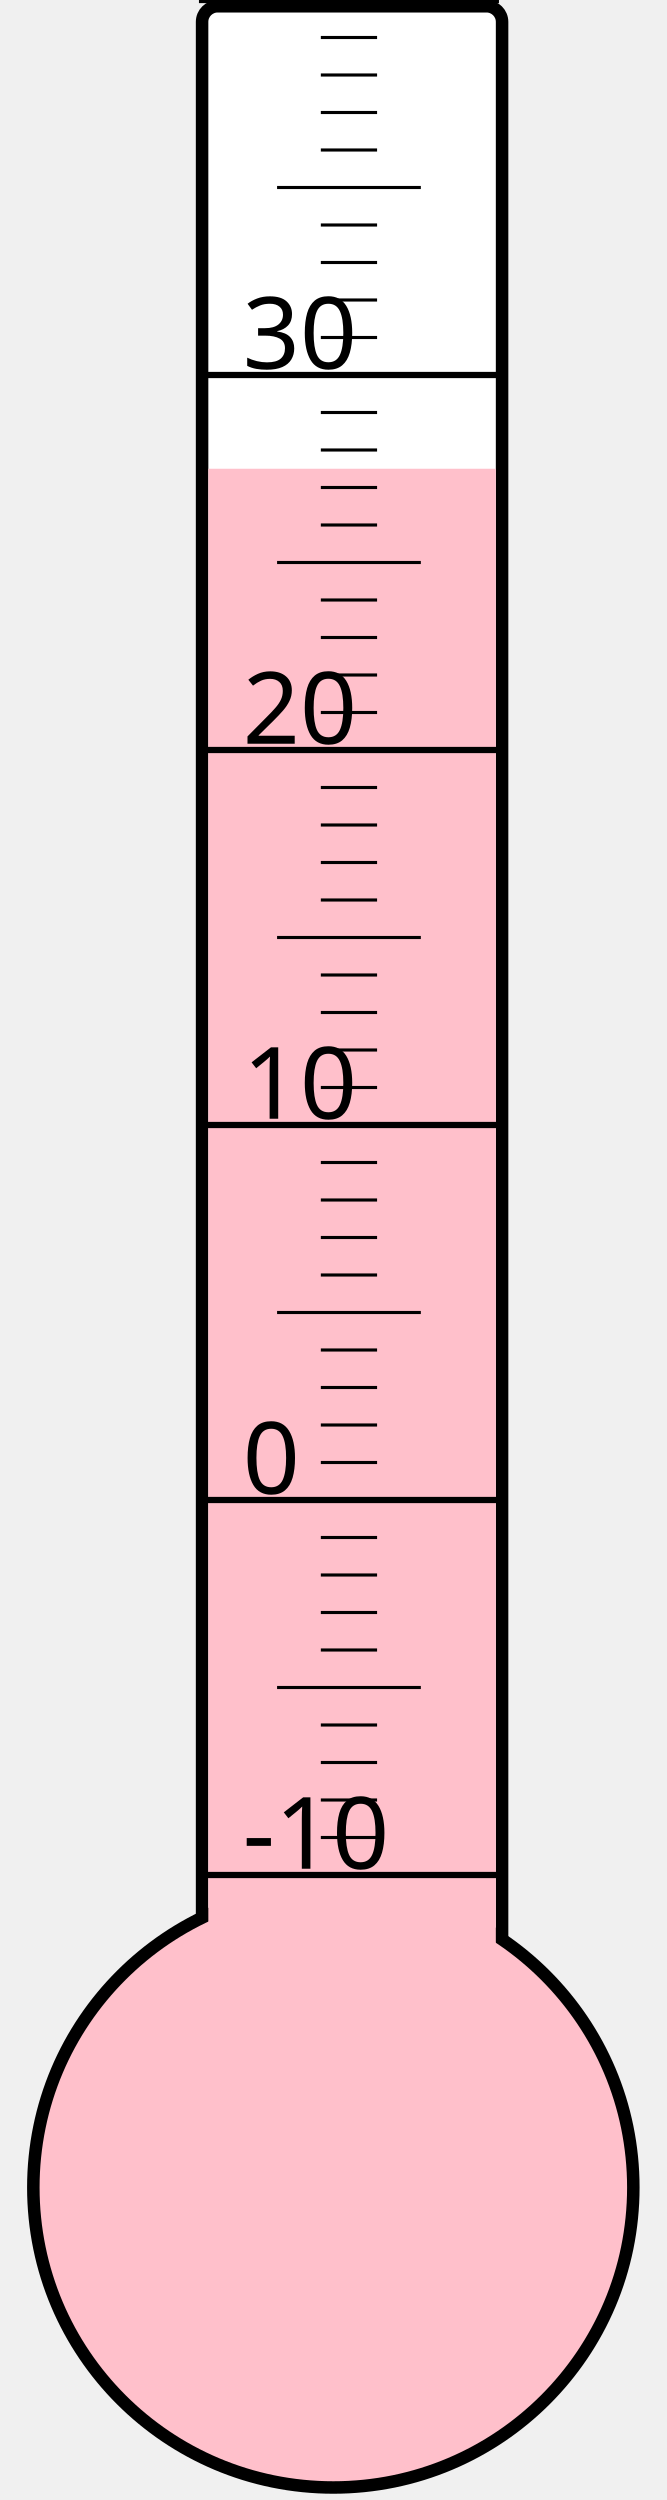
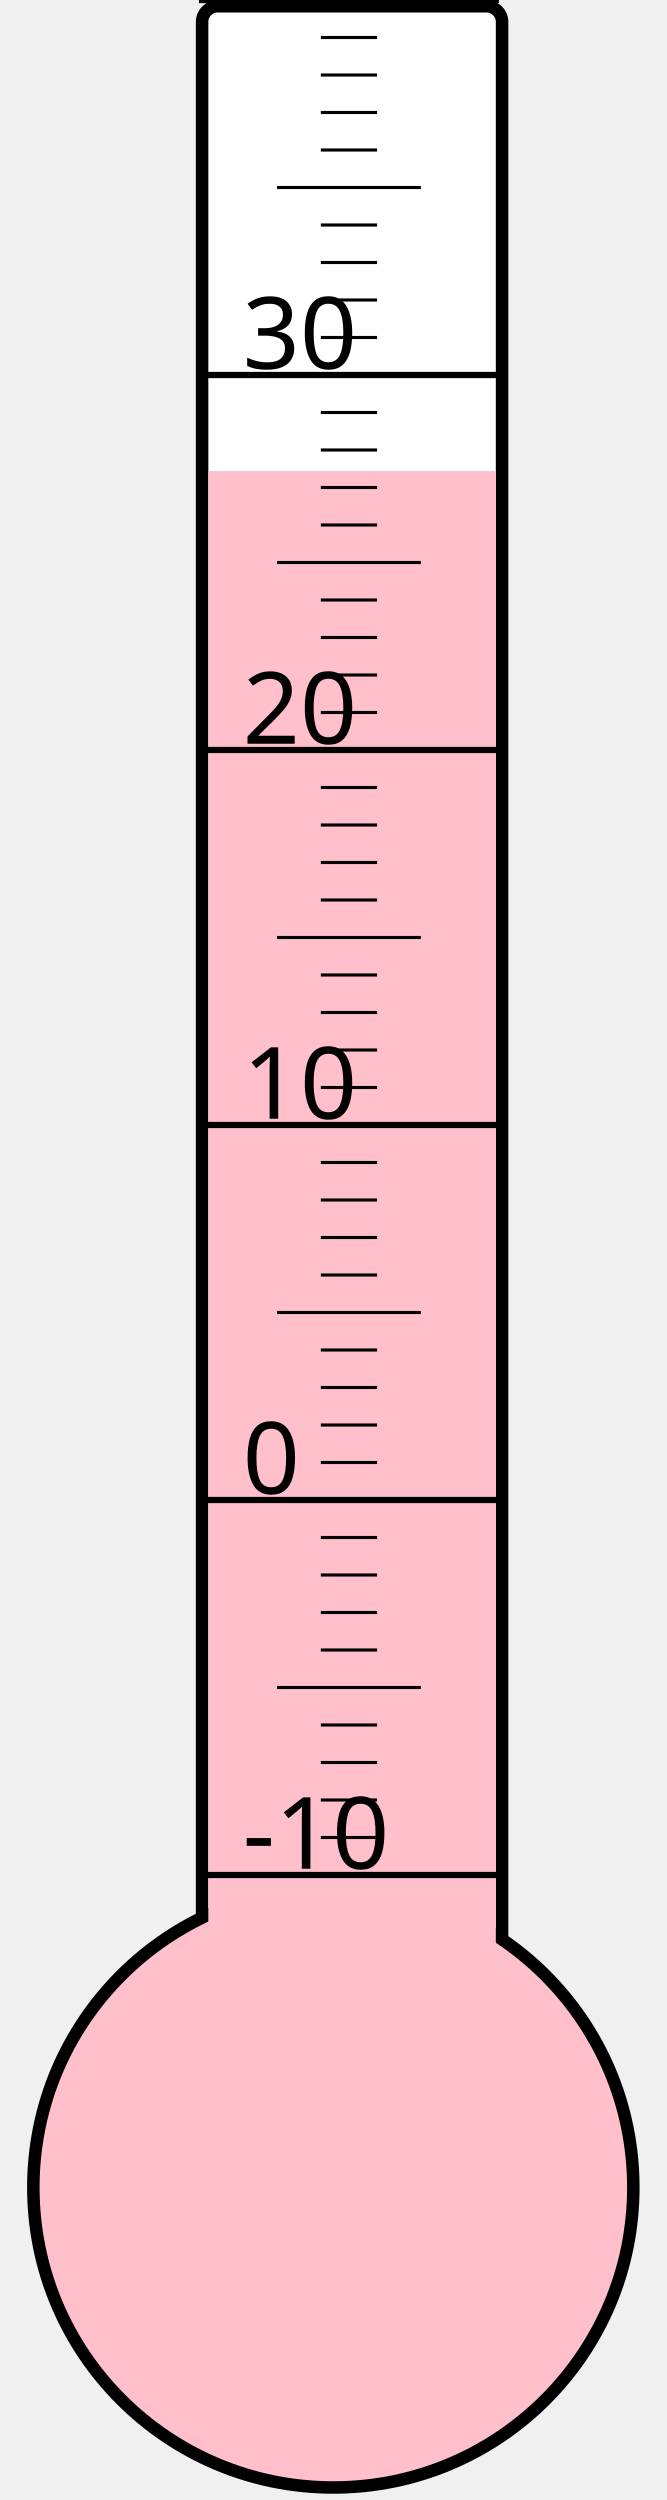
<svg xmlns="http://www.w3.org/2000/svg" width="40px" height="150px" viewBox="0 0 200 800">
  <rect width="200" height="800" x="0" y="0" style="fill: #ffffeb; fill-opacity: 0;" />
  <rect width="96" height="680" x="58" y="2" rx="5" ry="5" style="fill: white; fill-opacity: 1; stroke: black; stroke-width: 4;" />
  <circle cx="100" cy="700" r="96" style="fill: pink; stroke: black; stroke-width: 4;" />
-   <rect width="92" height="550.0" x="60" y="150.0" style="fill: pink; fill-opacity: 1; stroke-width: 0;" />
+   <rect width="92" height="549.25" x="60" y="150.75" style="fill: pink; fill-opacity: 1; stroke-width: 0;" />
  <text x="71" y="598" style="font-family: sans-serif; font-size: 24pt;">-10</text>
  <text x="71" y="478" style="font-family: sans-serif; font-size: 24pt;">0</text>
  <text x="71" y="358" style="font-family: sans-serif; font-size: 24pt;">10</text>
  <text x="71" y="238" style="font-family: sans-serif; font-size: 24pt;">20</text>
  <text x="71" y="118" style="font-family: sans-serif; font-size: 24pt;">30</text>
  <g style="stroke: black;">
    <line x1="57" y1="600" x2="153" y2="600" style="stroke-width: 2;" />
    <line x1="96" y1="588" x2="114" y2="588" style="stroke-width: 1;" />
    <line x1="96" y1="576" x2="114" y2="576" style="stroke-width: 1;" />
    <line x1="96" y1="564" x2="114" y2="564" style="stroke-width: 1;" />
    <line x1="96" y1="552" x2="114" y2="552" style="stroke-width: 1;" />
    <line x1="82" y1="540" x2="128" y2="540" style="stroke-width: 1;" />
    <line x1="96" y1="528" x2="114" y2="528" style="stroke-width: 1;" />
    <line x1="96" y1="516" x2="114" y2="516" style="stroke-width: 1;" />
    <line x1="96" y1="504" x2="114" y2="504" style="stroke-width: 1;" />
    <line x1="96" y1="492" x2="114" y2="492" style="stroke-width: 1;" />
    <line x1="57" y1="480" x2="153" y2="480" style="stroke-width: 2;" />
    <line x1="96" y1="468" x2="114" y2="468" style="stroke-width: 1;" />
    <line x1="96" y1="456" x2="114" y2="456" style="stroke-width: 1;" />
    <line x1="96" y1="444" x2="114" y2="444" style="stroke-width: 1;" />
    <line x1="96" y1="432" x2="114" y2="432" style="stroke-width: 1;" />
    <line x1="82" y1="420" x2="128" y2="420" style="stroke-width: 1;" />
    <line x1="96" y1="408" x2="114" y2="408" style="stroke-width: 1;" />
    <line x1="96" y1="396" x2="114" y2="396" style="stroke-width: 1;" />
    <line x1="96" y1="384" x2="114" y2="384" style="stroke-width: 1;" />
    <line x1="96" y1="372" x2="114" y2="372" style="stroke-width: 1;" />
    <line x1="57" y1="360" x2="153" y2="360" style="stroke-width: 2;" />
    <line x1="96" y1="348" x2="114" y2="348" style="stroke-width: 1;" />
    <line x1="96" y1="336" x2="114" y2="336" style="stroke-width: 1;" />
    <line x1="96" y1="324" x2="114" y2="324" style="stroke-width: 1;" />
    <line x1="96" y1="312" x2="114" y2="312" style="stroke-width: 1;" />
    <line x1="82" y1="300" x2="128" y2="300" style="stroke-width: 1;" />
    <line x1="96" y1="288" x2="114" y2="288" style="stroke-width: 1;" />
    <line x1="96" y1="276" x2="114" y2="276" style="stroke-width: 1;" />
    <line x1="96" y1="264" x2="114" y2="264" style="stroke-width: 1;" />
    <line x1="96" y1="252" x2="114" y2="252" style="stroke-width: 1;" />
    <line x1="57" y1="240" x2="153" y2="240" style="stroke-width: 2;" />
    <line x1="96" y1="228" x2="114" y2="228" style="stroke-width: 1;" />
    <line x1="96" y1="216" x2="114" y2="216" style="stroke-width: 1;" />
    <line x1="96" y1="204" x2="114" y2="204" style="stroke-width: 1;" />
    <line x1="96" y1="192" x2="114" y2="192" style="stroke-width: 1;" />
    <line x1="82" y1="180" x2="128" y2="180" style="stroke-width: 1;" />
    <line x1="96" y1="168" x2="114" y2="168" style="stroke-width: 1;" />
    <line x1="96" y1="156" x2="114" y2="156" style="stroke-width: 1;" />
    <line x1="96" y1="144" x2="114" y2="144" style="stroke-width: 1;" />
    <line x1="96" y1="132" x2="114" y2="132" style="stroke-width: 1;" />
    <line x1="57" y1="120" x2="153" y2="120" style="stroke-width: 2;" />
    <line x1="96" y1="108" x2="114" y2="108" style="stroke-width: 1;" />
    <line x1="96" y1="96" x2="114" y2="96" style="stroke-width: 1;" />
    <line x1="96" y1="84" x2="114" y2="84" style="stroke-width: 1;" />
    <line x1="96" y1="72" x2="114" y2="72" style="stroke-width: 1;" />
    <line x1="82" y1="60" x2="128" y2="60" style="stroke-width: 1;" />
    <line x1="96" y1="48" x2="114" y2="48" style="stroke-width: 1;" />
    <line x1="96" y1="36" x2="114" y2="36" style="stroke-width: 1;" />
    <line x1="96" y1="24" x2="114" y2="24" style="stroke-width: 1;" />
    <line x1="96" y1="12" x2="114" y2="12" style="stroke-width: 1;" />
    <line x1="57" y1="0" x2="153" y2="0" style="stroke-width: 2;" />
  </g>
</svg>
